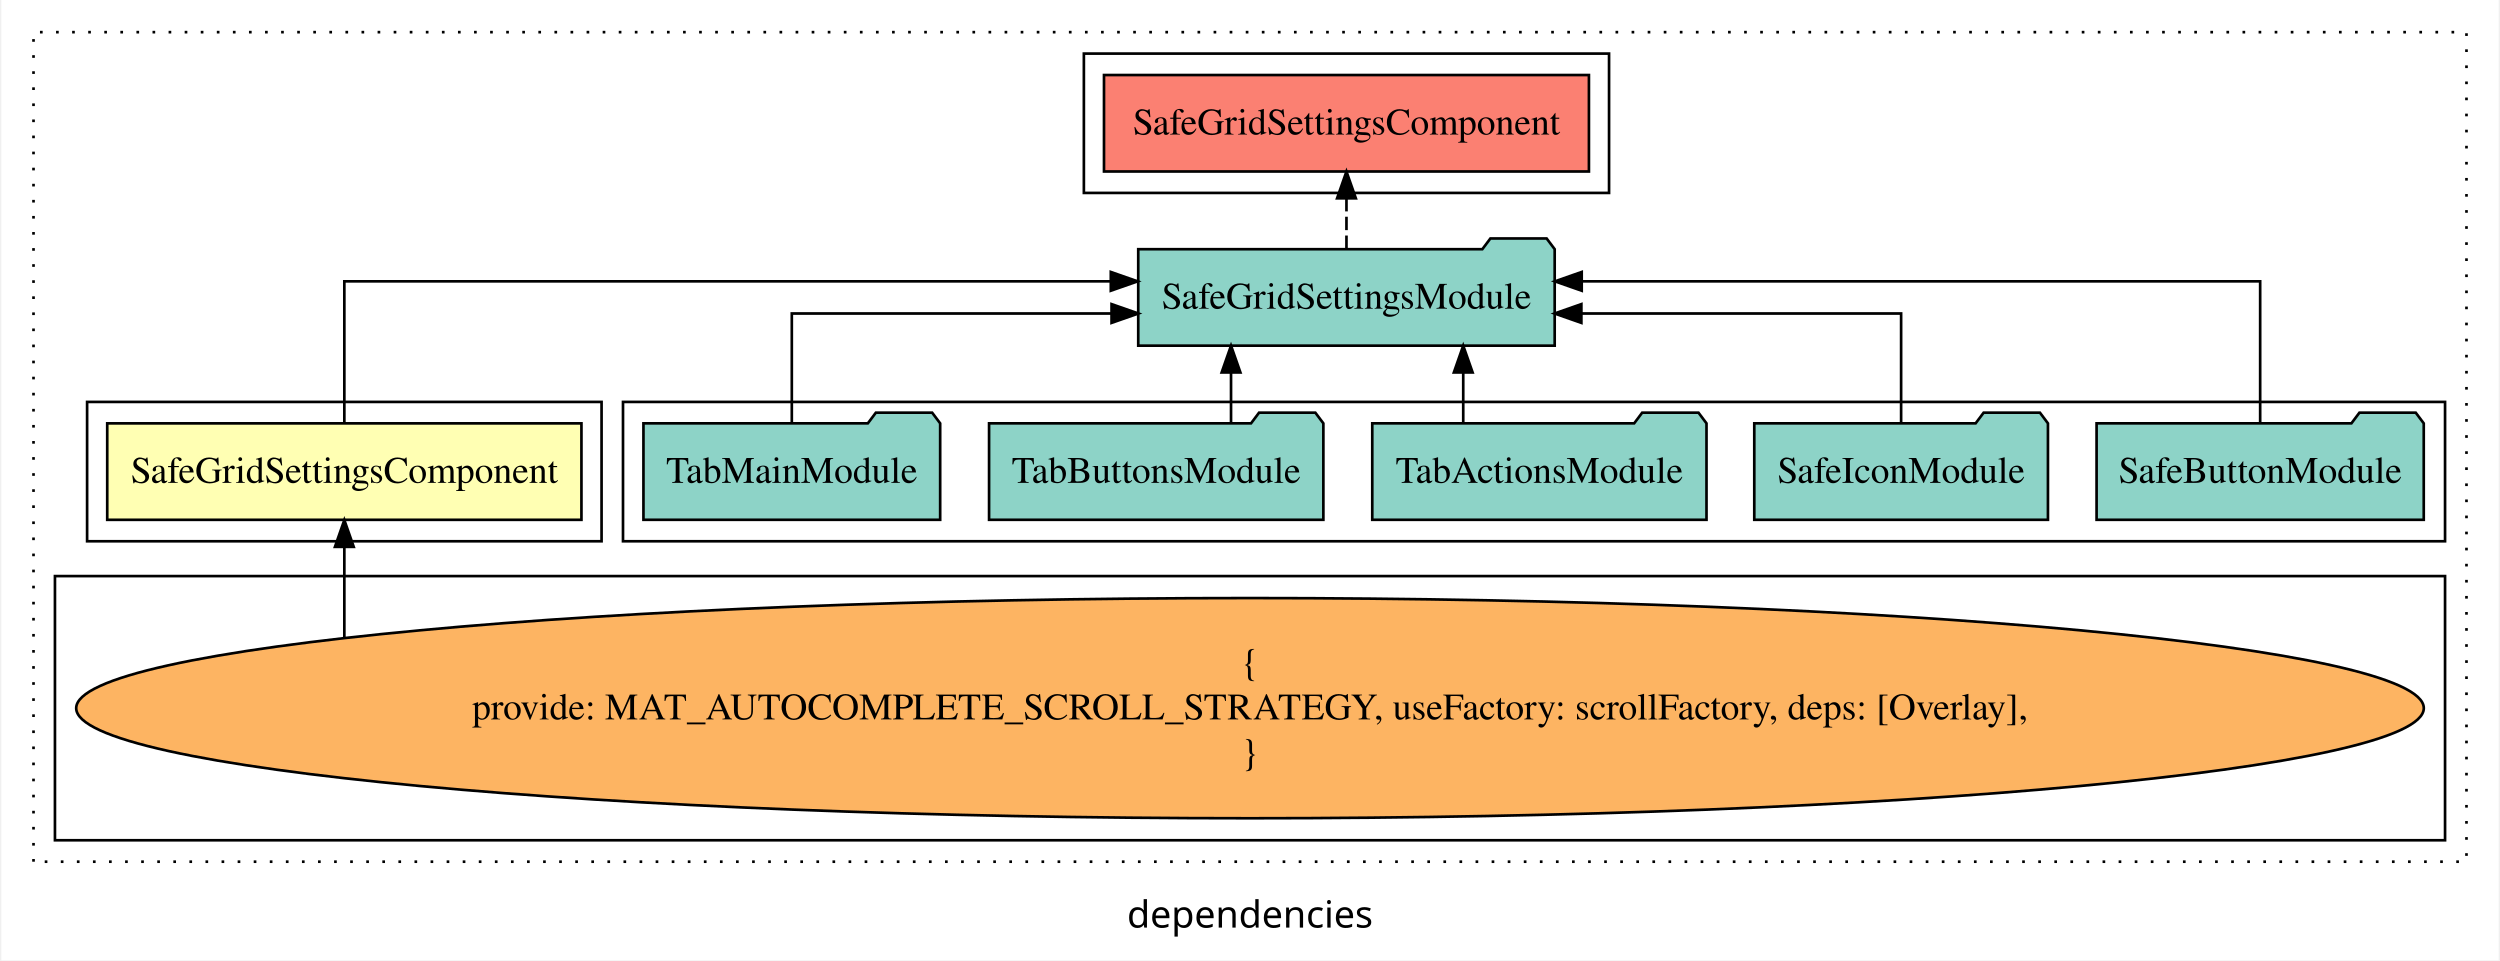
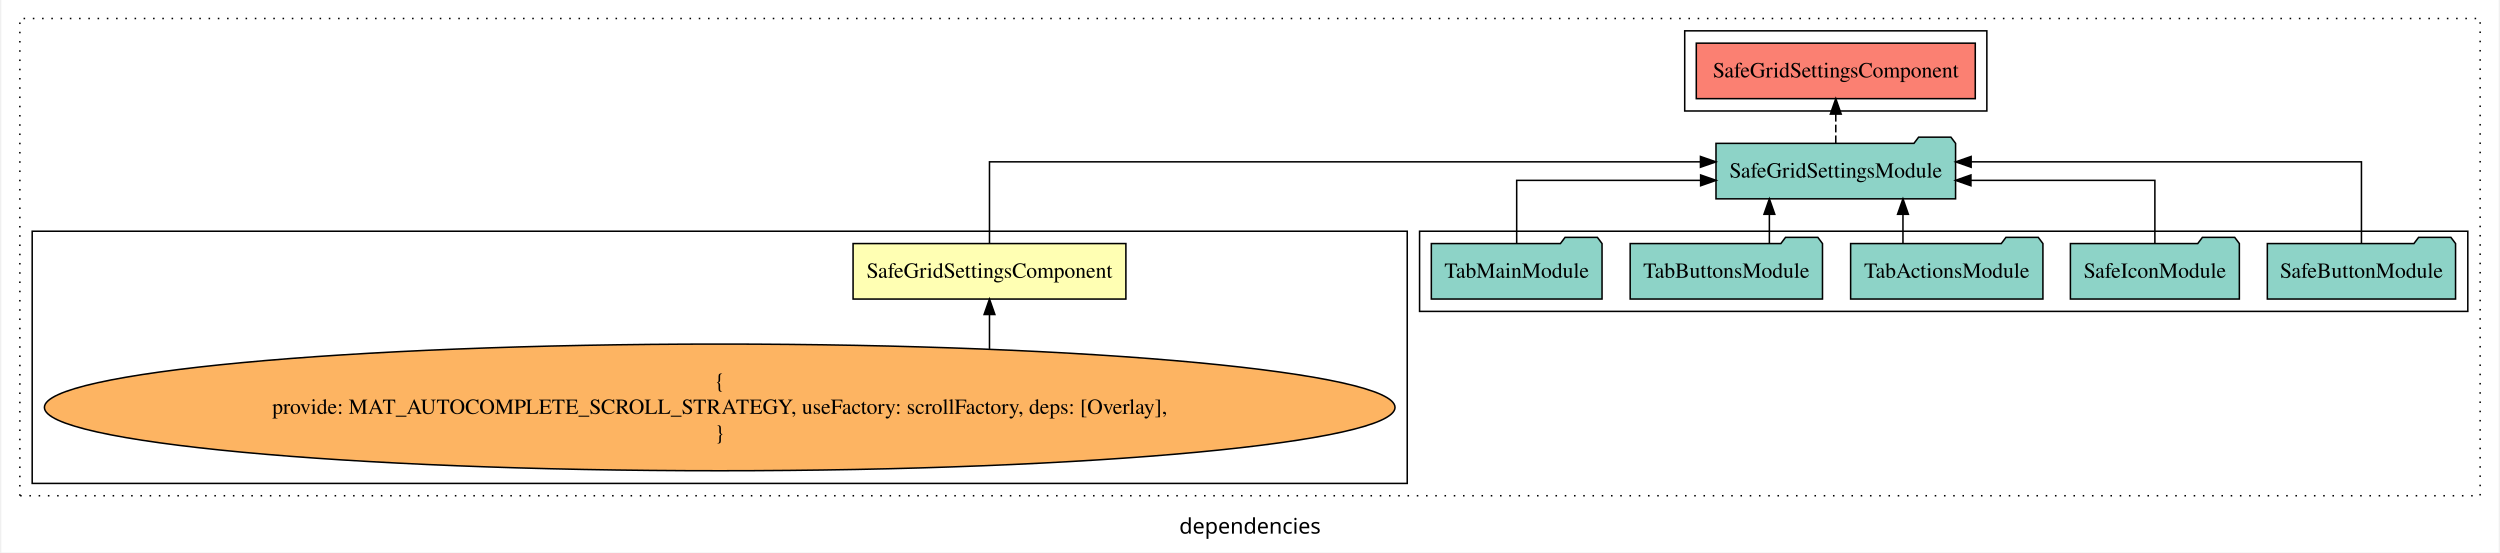
- <svg xmlns="http://www.w3.org/2000/svg" width="932pt" height="358pt" viewBox="0.00 0.00 932.00 358.39">
+ <svg xmlns="http://www.w3.org/2000/svg" width="1620pt" height="358pt" viewBox="0.00 0.00 1620.00 358.39">
  <g id="graph0" class="graph" transform="scale(1 1) rotate(0) translate(4 354.39)">
-     <polygon fill="white" stroke="transparent" points="-4,4 -4,-354.39 928,-354.39 928,4 -4,4" />
-     <text text-anchor="middle" x="462" y="-8.2" font-family="sans-serif" font-size="14.00">dependencies</text>
+     <polygon fill="white" stroke="transparent" points="-4,4 -4,-354.39 1616,-354.39 1616,4 -4,4" />
+     <text text-anchor="middle" x="806" y="-8.2" font-family="sans-serif" font-size="14.00">dependencies</text>
    <g id="clust1" class="cluster">
-       <polygon fill="none" stroke="black" stroke-dasharray="1,5" points="8,-32.8 8,-342.39 916,-342.39 916,-32.8 8,-32.8" />
+       <polygon fill="none" stroke="black" stroke-dasharray="1,5" points="8,-32.8 8,-342.39 1604,-342.39 1604,-32.8 8,-32.8" />
    </g>
-     <g id="clust2" class="cluster">
-       <polygon fill="none" stroke="black" points="28,-152.39 28,-204.39 220,-204.39 220,-152.39 28,-152.39" />
+     <g id="clust4" class="cluster">
+       <polygon fill="none" stroke="black" points="916,-152.39 916,-204.39 1596,-204.39 1596,-152.39 916,-152.39" />
    </g>
    <g id="clust5" class="cluster">
-       <polygon fill="none" stroke="black" points="400,-282.39 400,-334.39 596,-334.39 596,-282.39 400,-282.39" />
-     </g>
-     <g id="clust4" class="cluster">
-       <polygon fill="none" stroke="black" points="228,-152.39 228,-204.39 908,-204.39 908,-152.39 228,-152.39" />
+       <polygon fill="none" stroke="black" points="1088,-282.39 1088,-334.39 1284,-334.39 1284,-282.39 1088,-282.39" />
    </g>
    <g id="clust3" class="cluster">
-       <polygon fill="none" stroke="black" points="16,-40.8 16,-139.39 908,-139.39 908,-40.8 16,-40.8" />
+       <polygon fill="none" stroke="black" points="16,-40.8 16,-204.39 908,-204.39 908,-40.8 16,-40.8" />
    </g>
    <g id="node1" class="node">
-       <polygon fill="#ffffb3" stroke="black" points="212.49,-196.39 35.51,-196.39 35.51,-160.39 212.49,-160.39 212.49,-196.39" />
-       <text text-anchor="middle" x="124" y="-174.19" font-family="Times,serif" font-size="14.00">SafeGridSettingsComponent</text>
+       <polygon fill="#ffffb3" stroke="black" points="725.49,-196.39 548.51,-196.39 548.51,-160.39 725.49,-160.39 725.49,-196.39" />
+       <text text-anchor="middle" x="637" y="-174.19" font-family="Times,serif" font-size="14.00">SafeGridSettingsComponent</text>
    </g>
    <g id="node2" class="node">
-       <polygon fill="#8dd3c7" stroke="black" points="575.71,-261.39 572.71,-265.39 551.71,-265.39 548.71,-261.39 420.29,-261.39 420.29,-225.39 575.71,-225.39 575.71,-261.39" />
-       <text text-anchor="middle" x="498" y="-239.19" font-family="Times,serif" font-size="14.00">SafeGridSettingsModule</text>
+       <polygon fill="#8dd3c7" stroke="black" points="1263.71,-261.39 1260.71,-265.39 1239.71,-265.39 1236.71,-261.39 1108.29,-261.39 1108.29,-225.39 1263.71,-225.39 1263.71,-261.39" />
+       <text text-anchor="middle" x="1186" y="-239.19" font-family="Times,serif" font-size="14.00">SafeGridSettingsModule</text>
    </g>
    <g id="edge1" class="edge">
-       <path fill="none" stroke="black" d="M124,-196.67C124,-217.71 124,-249.39 124,-249.39 124,-249.39 410.05,-249.39 410.05,-249.39" />
-       <polygon fill="black" stroke="black" points="410.05,-252.89 420.05,-249.39 410.05,-245.89 410.05,-252.89" />
+       <path fill="none" stroke="black" d="M637,-196.67C637,-217.71 637,-249.39 637,-249.39 637,-249.39 1098.22,-249.39 1098.22,-249.39" />
+       <polygon fill="black" stroke="black" points="1098.22,-252.89 1108.22,-249.39 1098.22,-245.89 1098.22,-252.89" />
    </g>
    <g id="node9" class="node">
-       <polygon fill="#fb8072" stroke="black" points="588.49,-326.39 407.51,-326.39 407.51,-290.39 588.49,-290.39 588.49,-326.39" />
-       <text text-anchor="middle" x="498" y="-304.19" font-family="Times,serif" font-size="14.00">SafeGridSettingsComponent </text>
+       <polygon fill="#fb8072" stroke="black" points="1276.49,-326.39 1095.51,-326.39 1095.51,-290.39 1276.49,-290.39 1276.49,-326.39" />
+       <text text-anchor="middle" x="1186" y="-304.19" font-family="Times,serif" font-size="14.00">SafeGridSettingsComponent </text>
    </g>
    <g id="edge8" class="edge">
-       <path fill="none" stroke="black" stroke-dasharray="5,2" d="M498,-261.5C498,-261.5 498,-280.38 498,-280.38" />
-       <polygon fill="black" stroke="black" points="494.5,-280.38 498,-290.38 501.5,-280.38 494.5,-280.38" />
+       <path fill="none" stroke="black" stroke-dasharray="5,2" d="M1186,-261.5C1186,-261.5 1186,-280.38 1186,-280.38" />
+       <polygon fill="black" stroke="black" points="1182.5,-280.38 1186,-290.38 1189.5,-280.38 1182.5,-280.38" />
    </g>
    <g id="node3" class="node">
      <ellipse fill="#fdb462" stroke="black" cx="462" cy="-90.1" rx="438.07" ry="41.09" />
      <text text-anchor="middle" x="462" y="-102.7" font-family="Times,serif" font-size="14.00">{</text>
      <text text-anchor="middle" x="462" y="-85.9" font-family="Times,serif" font-size="14.00">    provide: MAT_AUTOCOMPLETE_SCROLL_STRATEGY, useFactory: scrollFactory, deps: [Overlay],</text>
      <text text-anchor="middle" x="462" y="-69.1" font-family="Times,serif" font-size="14.00">}</text>
    </g>
    <g id="edge2" class="edge">
-       <path fill="none" stroke="black" d="M124,-116.59C124,-116.59 124,-150.31 124,-150.31" />
-       <polygon fill="black" stroke="black" points="120.5,-150.31 124,-160.31 127.5,-150.31 120.5,-150.31" />
+       <path fill="none" stroke="black" d="M637,-128.05C637,-128.05 637,-150.36 637,-150.36" />
+       <polygon fill="black" stroke="black" points="633.5,-150.36 637,-160.36 640.5,-150.36 633.5,-150.36" />
    </g>
    <g id="node4" class="node">
-       <polygon fill="#8dd3c7" stroke="black" points="900.05,-196.39 897.05,-200.39 876.05,-200.39 873.05,-196.39 777.95,-196.39 777.95,-160.39 900.05,-160.39 900.05,-196.39" />
-       <text text-anchor="middle" x="839" y="-174.19" font-family="Times,serif" font-size="14.00">SafeButtonModule</text>
+       <polygon fill="#8dd3c7" stroke="black" points="1588.05,-196.39 1585.05,-200.39 1564.05,-200.39 1561.05,-196.39 1465.95,-196.39 1465.95,-160.39 1588.05,-160.39 1588.05,-196.39" />
+       <text text-anchor="middle" x="1527" y="-174.19" font-family="Times,serif" font-size="14.00">SafeButtonModule</text>
    </g>
    <g id="edge3" class="edge">
-       <path fill="none" stroke="black" d="M839,-196.67C839,-217.71 839,-249.39 839,-249.39 839,-249.39 585.8,-249.39 585.8,-249.39" />
-       <polygon fill="black" stroke="black" points="585.8,-245.89 575.8,-249.39 585.8,-252.89 585.8,-245.89" />
+       <path fill="none" stroke="black" d="M1527,-196.67C1527,-217.71 1527,-249.39 1527,-249.39 1527,-249.39 1273.8,-249.39 1273.8,-249.39" />
+       <polygon fill="black" stroke="black" points="1273.8,-245.89 1263.8,-249.39 1273.8,-252.89 1273.8,-245.89" />
    </g>
    <g id="node5" class="node">
-       <polygon fill="#8dd3c7" stroke="black" points="759.8,-196.39 756.8,-200.39 735.8,-200.39 732.8,-196.39 650.2,-196.39 650.2,-160.39 759.8,-160.39 759.8,-196.39" />
-       <text text-anchor="middle" x="705" y="-174.19" font-family="Times,serif" font-size="14.00">SafeIconModule</text>
+       <polygon fill="#8dd3c7" stroke="black" points="1447.8,-196.39 1444.8,-200.39 1423.8,-200.39 1420.8,-196.39 1338.2,-196.39 1338.2,-160.39 1447.8,-160.39 1447.8,-196.39" />
+       <text text-anchor="middle" x="1393" y="-174.19" font-family="Times,serif" font-size="14.00">SafeIconModule</text>
    </g>
    <g id="edge4" class="edge">
-       <path fill="none" stroke="black" d="M705,-196.41C705,-213.76 705,-237.39 705,-237.39 705,-237.39 585.67,-237.39 585.67,-237.39" />
-       <polygon fill="black" stroke="black" points="585.67,-233.89 575.67,-237.39 585.67,-240.89 585.67,-233.89" />
+       <path fill="none" stroke="black" d="M1393,-196.41C1393,-213.76 1393,-237.39 1393,-237.39 1393,-237.39 1273.67,-237.39 1273.67,-237.39" />
+       <polygon fill="black" stroke="black" points="1273.67,-233.89 1263.67,-237.39 1273.67,-240.89 1273.67,-233.89" />
    </g>
    <g id="node6" class="node">
-       <polygon fill="#8dd3c7" stroke="black" points="632.37,-196.39 629.37,-200.39 608.37,-200.39 605.37,-196.39 507.63,-196.39 507.63,-160.39 632.37,-160.39 632.37,-196.39" />
-       <text text-anchor="middle" x="570" y="-174.19" font-family="Times,serif" font-size="14.00">TabActionsModule</text>
+       <polygon fill="#8dd3c7" stroke="black" points="1320.37,-196.39 1317.37,-200.39 1296.37,-200.39 1293.37,-196.39 1195.63,-196.39 1195.63,-160.39 1320.37,-160.39 1320.37,-196.39" />
+       <text text-anchor="middle" x="1258" y="-174.19" font-family="Times,serif" font-size="14.00">TabActionsModule</text>
    </g>
    <g id="edge5" class="edge">
-       <path fill="none" stroke="black" d="M541.58,-196.5C541.58,-196.5 541.58,-215.38 541.58,-215.38" />
-       <polygon fill="black" stroke="black" points="538.08,-215.38 541.58,-225.38 545.08,-215.38 538.08,-215.38" />
+       <path fill="none" stroke="black" d="M1229.58,-196.5C1229.58,-196.5 1229.58,-215.38 1229.58,-215.38" />
+       <polygon fill="black" stroke="black" points="1226.08,-215.38 1229.58,-225.38 1233.08,-215.38 1226.08,-215.38" />
    </g>
    <g id="node7" class="node">
-       <polygon fill="#8dd3c7" stroke="black" points="489.38,-196.39 486.38,-200.39 465.38,-200.39 462.38,-196.39 364.62,-196.39 364.62,-160.39 489.38,-160.39 489.38,-196.39" />
-       <text text-anchor="middle" x="427" y="-174.19" font-family="Times,serif" font-size="14.00">TabButtonsModule</text>
+       <polygon fill="#8dd3c7" stroke="black" points="1177.38,-196.39 1174.38,-200.39 1153.38,-200.39 1150.38,-196.39 1052.62,-196.39 1052.62,-160.39 1177.38,-160.39 1177.38,-196.39" />
+       <text text-anchor="middle" x="1115" y="-174.19" font-family="Times,serif" font-size="14.00">TabButtonsModule</text>
    </g>
    <g id="edge6" class="edge">
-       <path fill="none" stroke="black" d="M454.92,-196.5C454.92,-196.5 454.92,-215.38 454.92,-215.38" />
-       <polygon fill="black" stroke="black" points="451.42,-215.38 454.92,-225.38 458.42,-215.38 451.42,-215.38" />
+       <path fill="none" stroke="black" d="M1142.92,-196.5C1142.92,-196.5 1142.92,-215.38 1142.92,-215.38" />
+       <polygon fill="black" stroke="black" points="1139.42,-215.38 1142.92,-225.38 1146.42,-215.38 1139.42,-215.38" />
    </g>
    <g id="node8" class="node">
-       <polygon fill="#8dd3c7" stroke="black" points="346.37,-196.39 343.37,-200.39 322.37,-200.39 319.37,-196.39 235.63,-196.39 235.63,-160.39 346.37,-160.39 346.37,-196.39" />
-       <text text-anchor="middle" x="291" y="-174.19" font-family="Times,serif" font-size="14.00">TabMainModule</text>
+       <polygon fill="#8dd3c7" stroke="black" points="1034.37,-196.39 1031.37,-200.39 1010.37,-200.39 1007.37,-196.39 923.63,-196.39 923.63,-160.39 1034.37,-160.39 1034.37,-196.39" />
+       <text text-anchor="middle" x="979" y="-174.19" font-family="Times,serif" font-size="14.00">TabMainModule</text>
    </g>
    <g id="edge7" class="edge">
-       <path fill="none" stroke="black" d="M291,-196.41C291,-213.76 291,-237.39 291,-237.39 291,-237.39 410.33,-237.39 410.33,-237.39" />
-       <polygon fill="black" stroke="black" points="410.33,-240.89 420.33,-237.39 410.33,-233.89 410.33,-240.89" />
+       <path fill="none" stroke="black" d="M979,-196.41C979,-213.76 979,-237.39 979,-237.39 979,-237.39 1098.33,-237.39 1098.33,-237.39" />
+       <polygon fill="black" stroke="black" points="1098.33,-240.89 1108.33,-237.39 1098.33,-233.89 1098.33,-240.89" />
    </g>
  </g>
</svg>
